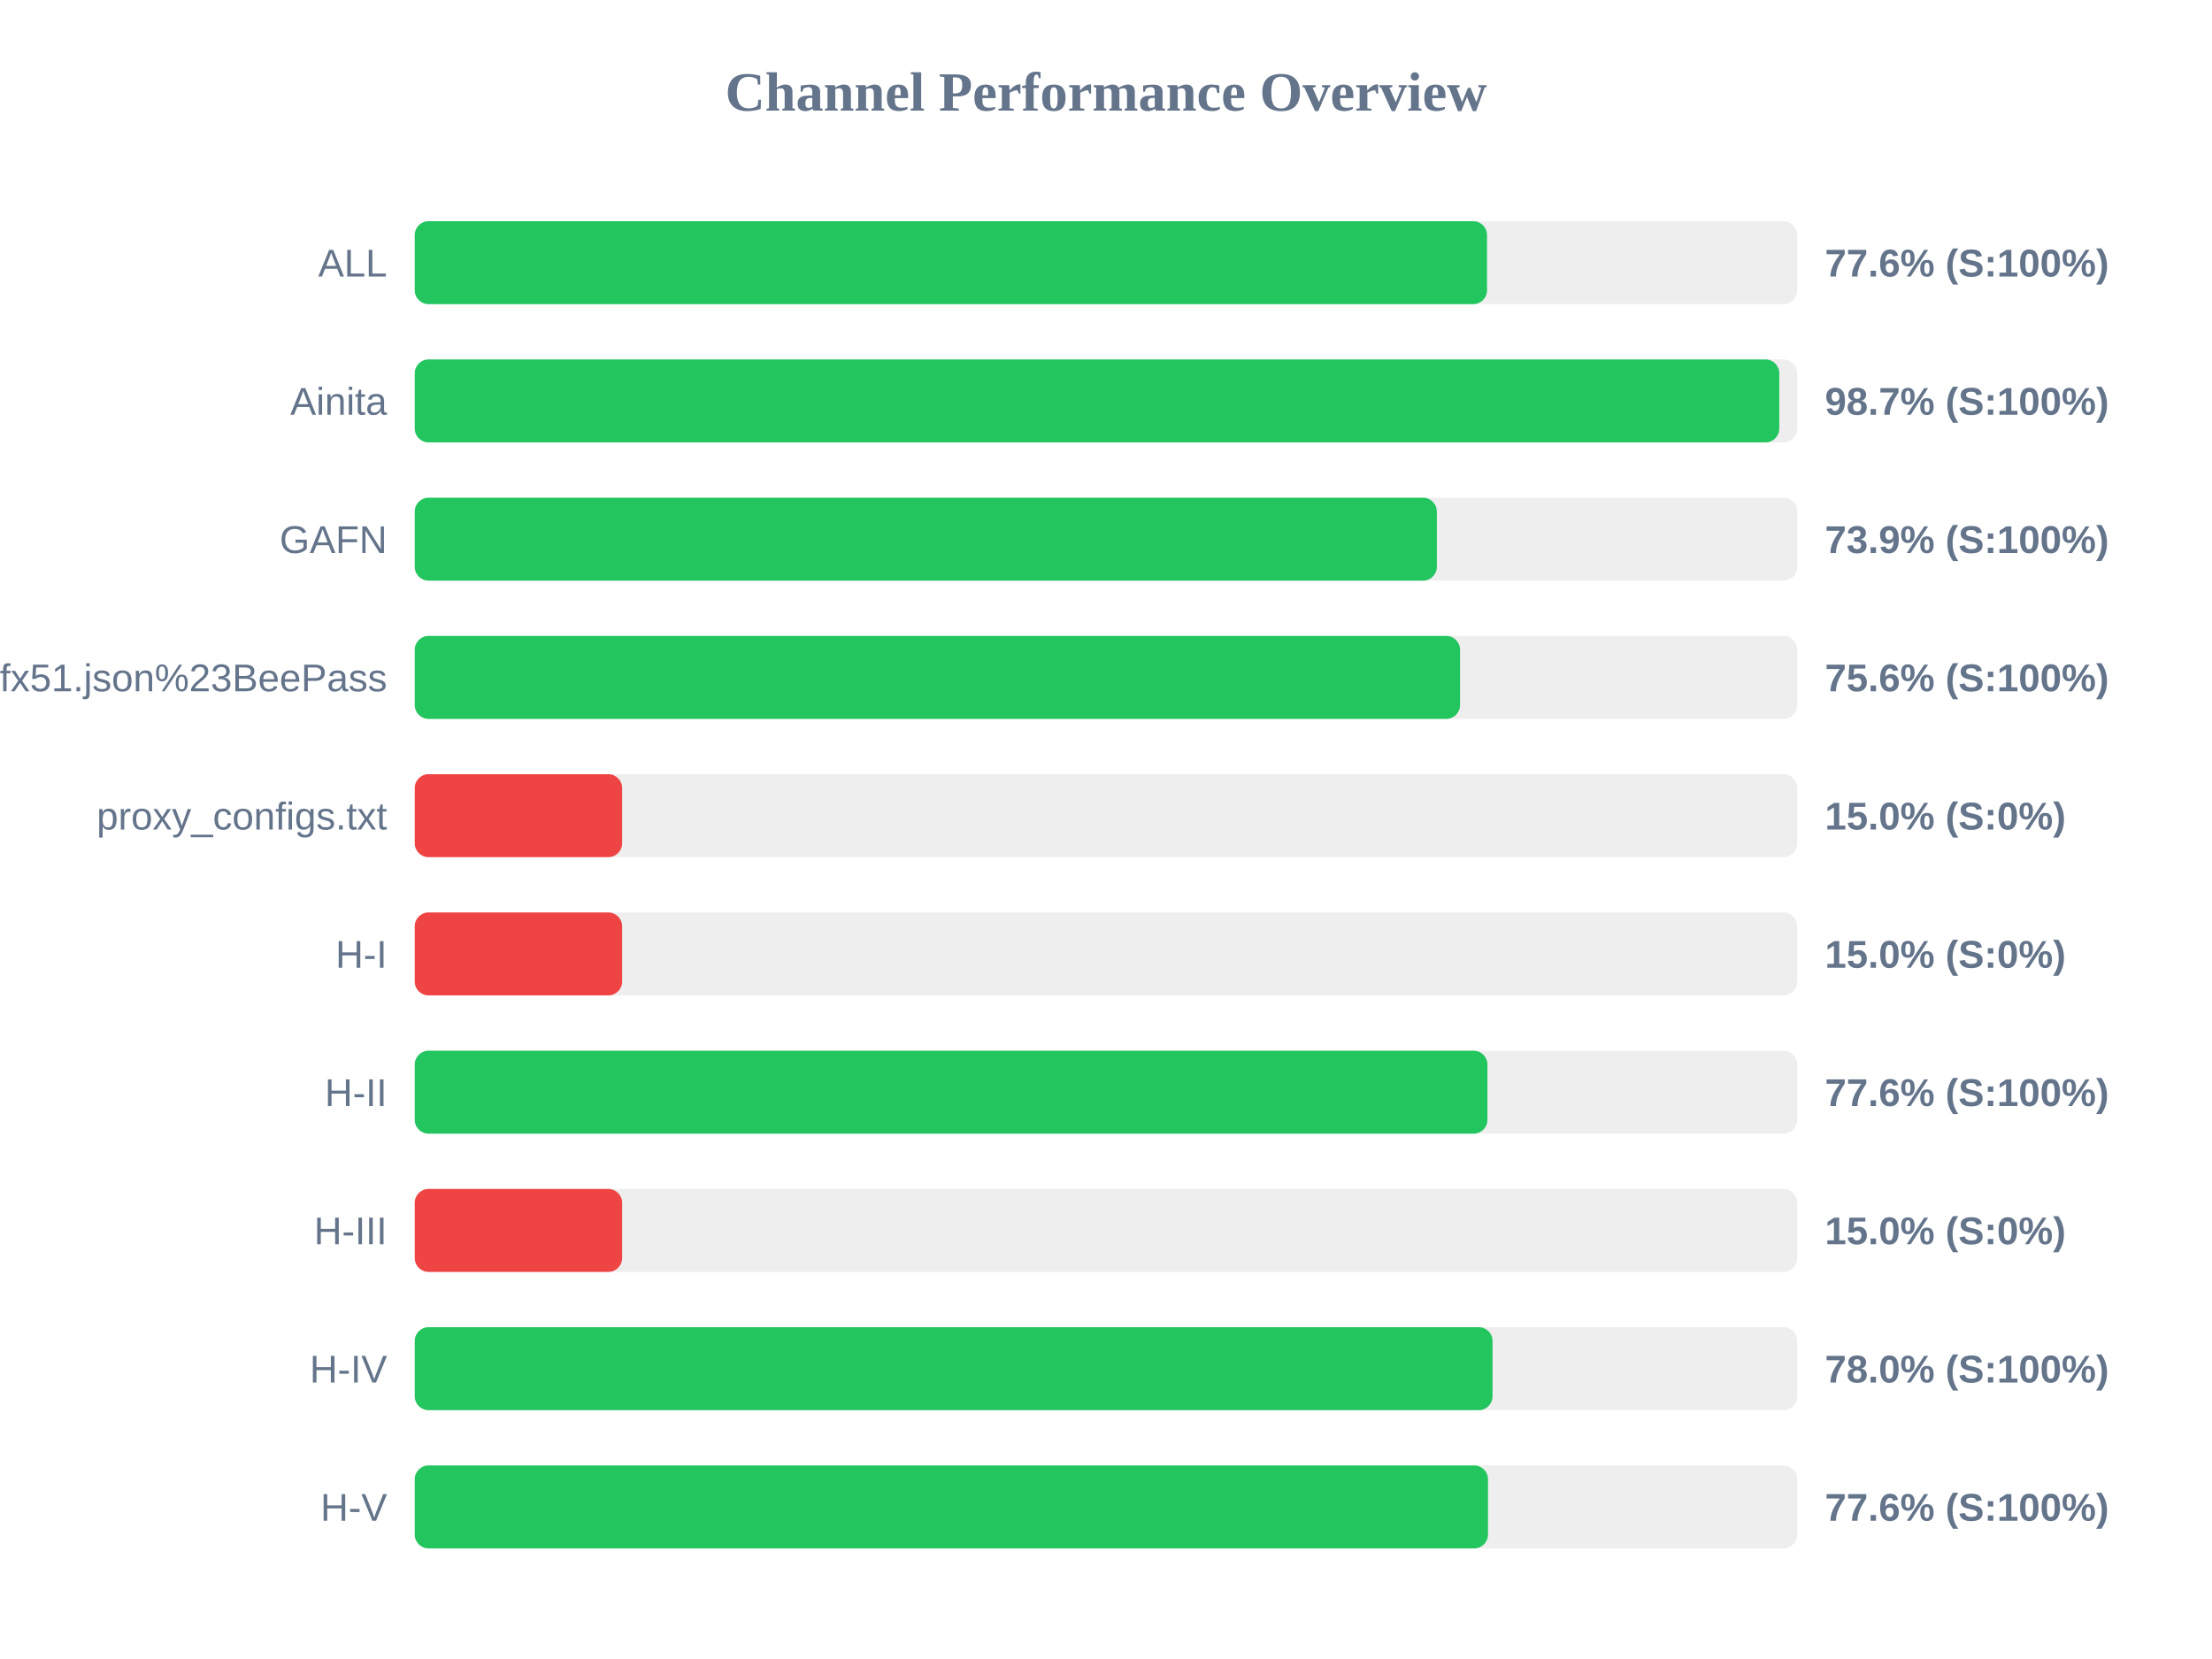
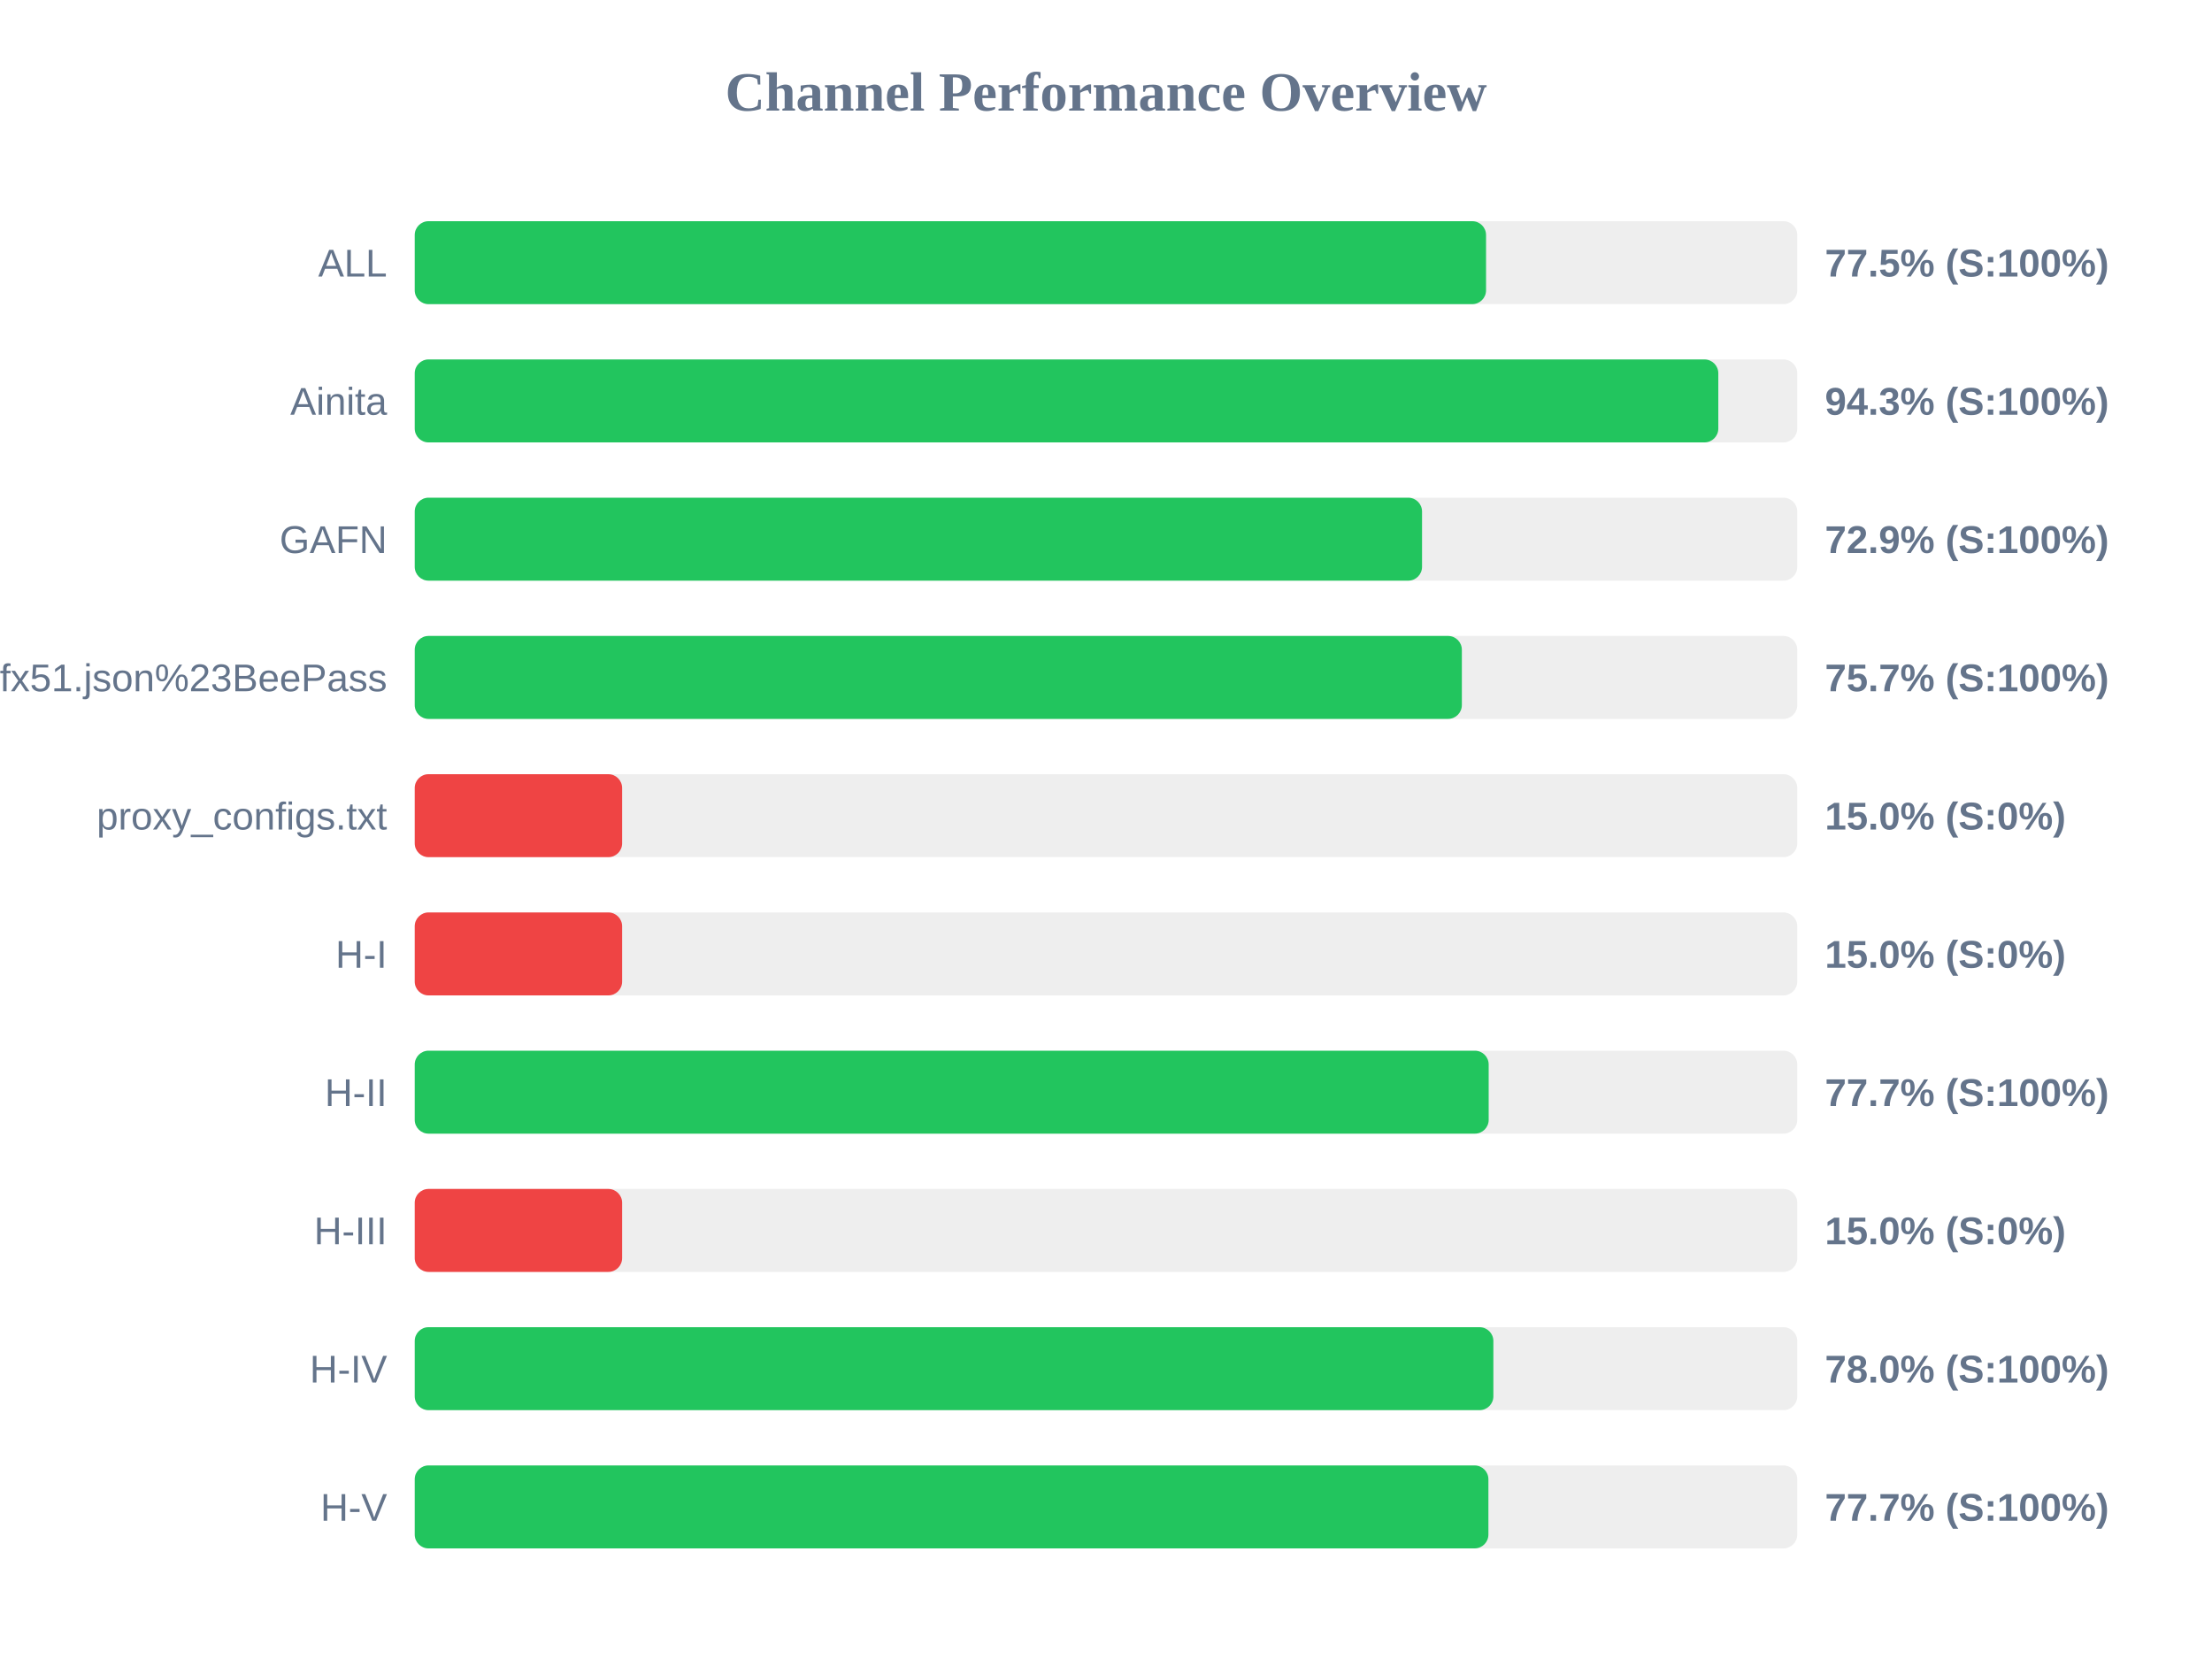
<svg xmlns="http://www.w3.org/2000/svg" width="800" height="600" version="1.1">
  <style>
        .row { font: 14px Arial; fill: #64748b; }
        .score { font: bold 14px Arial; fill: #64748b; }
    </style>
  <text x="400" y="40" text-anchor="middle" font-size="20px" font-weight="bold" fill="#64748b">Channel Performance Overview</text>
  <rect x="150" y="80" width="500" height="30" fill="#eee" rx="5" />
-   <rect x="150" y="80" width="387.8" height="30" fill="#22c55e" rx="5" />
+   <rect x="150" y="80" width="387.45" height="30" fill="#22c55e" rx="5" />
  <text x="140" y="100" text-anchor="end" class="row">ALL</text>
-   <text x="660" y="100" text-anchor="start" class="score">77.6% (S:100%)</text>
+   <text x="660" y="100" text-anchor="start" class="score">77.5% (S:100%)</text>
  <rect x="150" y="130" width="500" height="30" fill="#eee" rx="5" />
-   <rect x="150" y="130" width="493.5" height="30" fill="#22c55e" rx="5" />
+   <rect x="150" y="130" width="471.45" height="30" fill="#22c55e" rx="5" />
  <text x="140" y="150" text-anchor="end" class="row">Ainita</text>
-   <text x="660" y="150" text-anchor="start" class="score">98.7% (S:100%)</text>
+   <text x="660" y="150" text-anchor="start" class="score">94.3% (S:100%)</text>
  <rect x="150" y="180" width="500" height="30" fill="#eee" rx="5" />
-   <rect x="150" y="180" width="369.65" height="30" fill="#22c55e" rx="5" />
+   <rect x="150" y="180" width="364.3" height="30" fill="#22c55e" rx="5" />
  <text x="140" y="200" text-anchor="end" class="row">GAFN</text>
-   <text x="660" y="200" text-anchor="start" class="score">73.9% (S:100%)</text>
+   <text x="660" y="200" text-anchor="start" class="score">72.9% (S:100%)</text>
  <rect x="150" y="230" width="500" height="30" fill="#eee" rx="5" />
-   <rect x="150" y="230" width="378.05" height="30" fill="#22c55e" rx="5" />
+   <rect x="150" y="230" width="378.7" height="30" fill="#22c55e" rx="5" />
  <text x="140" y="250" text-anchor="end" class="row">sub?s=ssconf%3A%2F%2Fs3.amazonaws.com%2Fbeedynconprd%2Fzf38bv6oxi1nv3wfkpmxyfl8yj5fargza3foantoalu16vznl0ckxx7bgf1ufx51.json%23BeePass</text>
-   <text x="660" y="250" text-anchor="start" class="score">75.6% (S:100%)</text>
+   <text x="660" y="250" text-anchor="start" class="score">75.7% (S:100%)</text>
  <rect x="150" y="280" width="500" height="30" fill="#eee" rx="5" />
  <rect x="150" y="280" width="75.0" height="30" fill="#ef4444" rx="5" />
  <text x="140" y="300" text-anchor="end" class="row">proxy_configs.txt</text>
  <text x="660" y="300" text-anchor="start" class="score">15.0% (S:0%)</text>
  <rect x="150" y="330" width="500" height="30" fill="#eee" rx="5" />
  <rect x="150" y="330" width="75.0" height="30" fill="#ef4444" rx="5" />
  <text x="140" y="350" text-anchor="end" class="row">H-I</text>
  <text x="660" y="350" text-anchor="start" class="score">15.0% (S:0%)</text>
  <rect x="150" y="380" width="500" height="30" fill="#eee" rx="5" />
-   <rect x="150" y="380" width="387.95" height="30" fill="#22c55e" rx="5" />
+   <rect x="150" y="380" width="388.4" height="30" fill="#22c55e" rx="5" />
  <text x="140" y="400" text-anchor="end" class="row">H-II</text>
-   <text x="660" y="400" text-anchor="start" class="score">77.6% (S:100%)</text>
+   <text x="660" y="400" text-anchor="start" class="score">77.7% (S:100%)</text>
  <rect x="150" y="430" width="500" height="30" fill="#eee" rx="5" />
  <rect x="150" y="430" width="75.0" height="30" fill="#ef4444" rx="5" />
  <text x="140" y="450" text-anchor="end" class="row">H-III</text>
  <text x="660" y="450" text-anchor="start" class="score">15.0% (S:0%)</text>
  <rect x="150" y="480" width="500" height="30" fill="#eee" rx="5" />
-   <rect x="150" y="480" width="389.8" height="30" fill="#22c55e" rx="5" />
+   <rect x="150" y="480" width="390.1" height="30" fill="#22c55e" rx="5" />
  <text x="140" y="500" text-anchor="end" class="row">H-IV</text>
  <text x="660" y="500" text-anchor="start" class="score">78.0% (S:100%)</text>
  <rect x="150" y="530" width="500" height="30" fill="#eee" rx="5" />
-   <rect x="150" y="530" width="388.15" height="30" fill="#22c55e" rx="5" />
+   <rect x="150" y="530" width="388.3" height="30" fill="#22c55e" rx="5" />
  <text x="140" y="550" text-anchor="end" class="row">H-V</text>
-   <text x="660" y="550" text-anchor="start" class="score">77.6% (S:100%)</text>
+   <text x="660" y="550" text-anchor="start" class="score">77.7% (S:100%)</text>
</svg>
